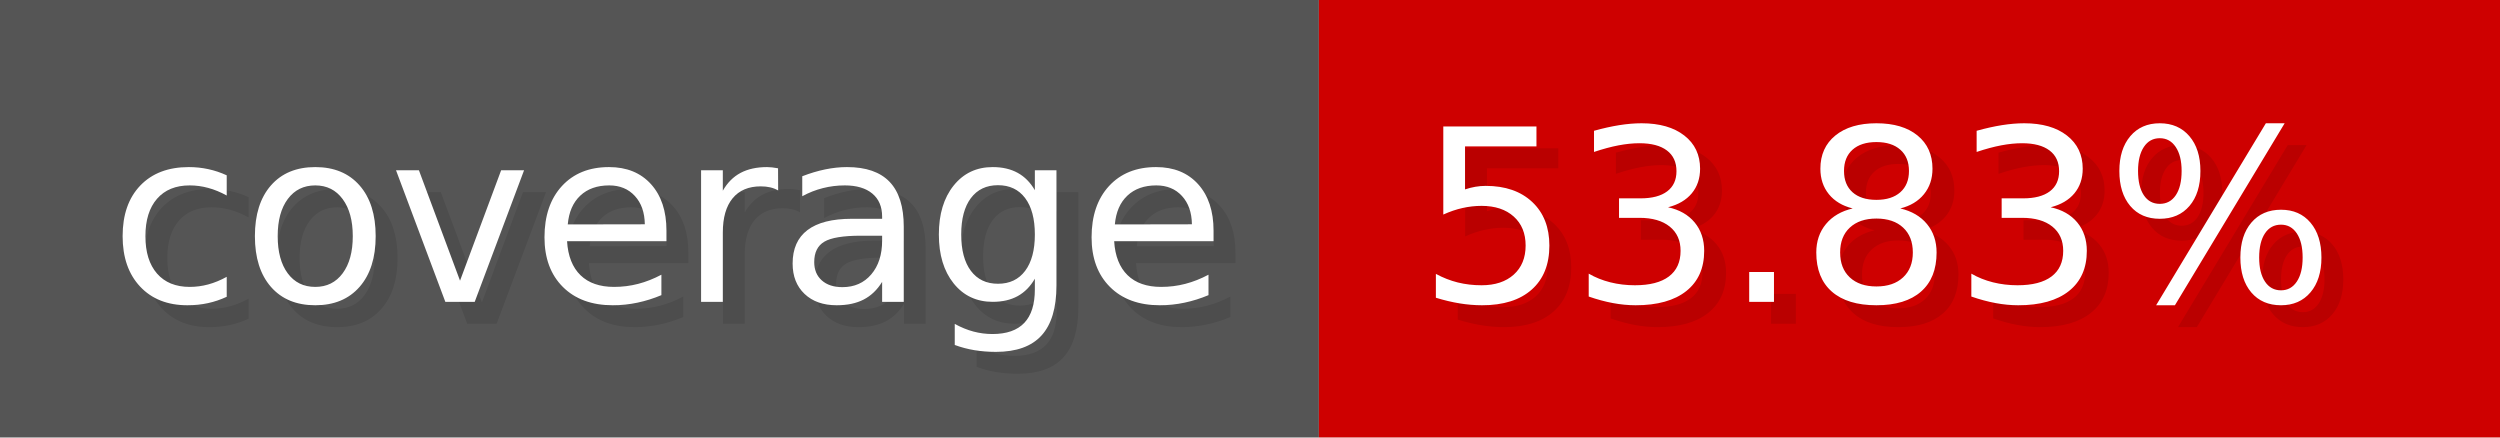
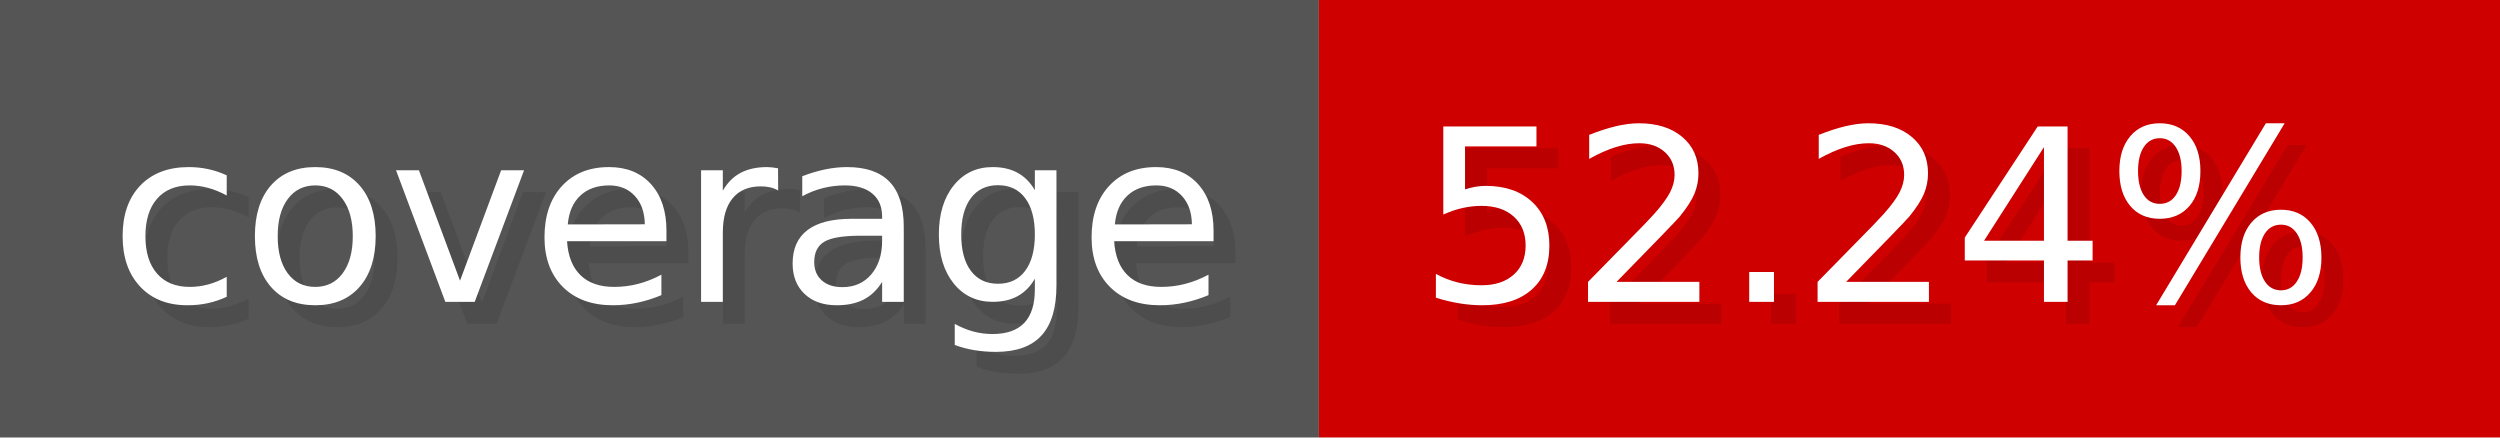
- <svg xmlns="http://www.w3.org/2000/svg" width="114.3" height="20" viewBox="0 0 1143 200" role="img" aria-label="coverage: 53.83%">
+ <svg xmlns="http://www.w3.org/2000/svg" width="114.3" height="20" viewBox="0 0 1143 200" role="img" aria-label="coverage: 52.24%">
  <g>
    <rect fill="#555" width="603" height="200" />
    <rect fill="#ce0000" x="603" width="540" height="200" />
  </g>
  <g aria-hidden="true" fill="#fff" text-anchor="start" font-family="Verdana,DejaVu Sans,sans-serif" font-size="110">
    <text x="60" y="148" textLength="503" fill="#000" opacity="0.1">coverage</text>
    <text x="50" y="138" textLength="503">coverage</text>
-     <text x="658" y="148" textLength="440" fill="#000" opacity="0.1">53.83%</text>
-     <text x="648" y="138" textLength="440">53.83%</text>
+     <text x="658" y="148" textLength="440" fill="#000" opacity="0.1">52.24%</text>
+     <text x="648" y="138" textLength="440">52.24%</text>
  </g>
</svg>
